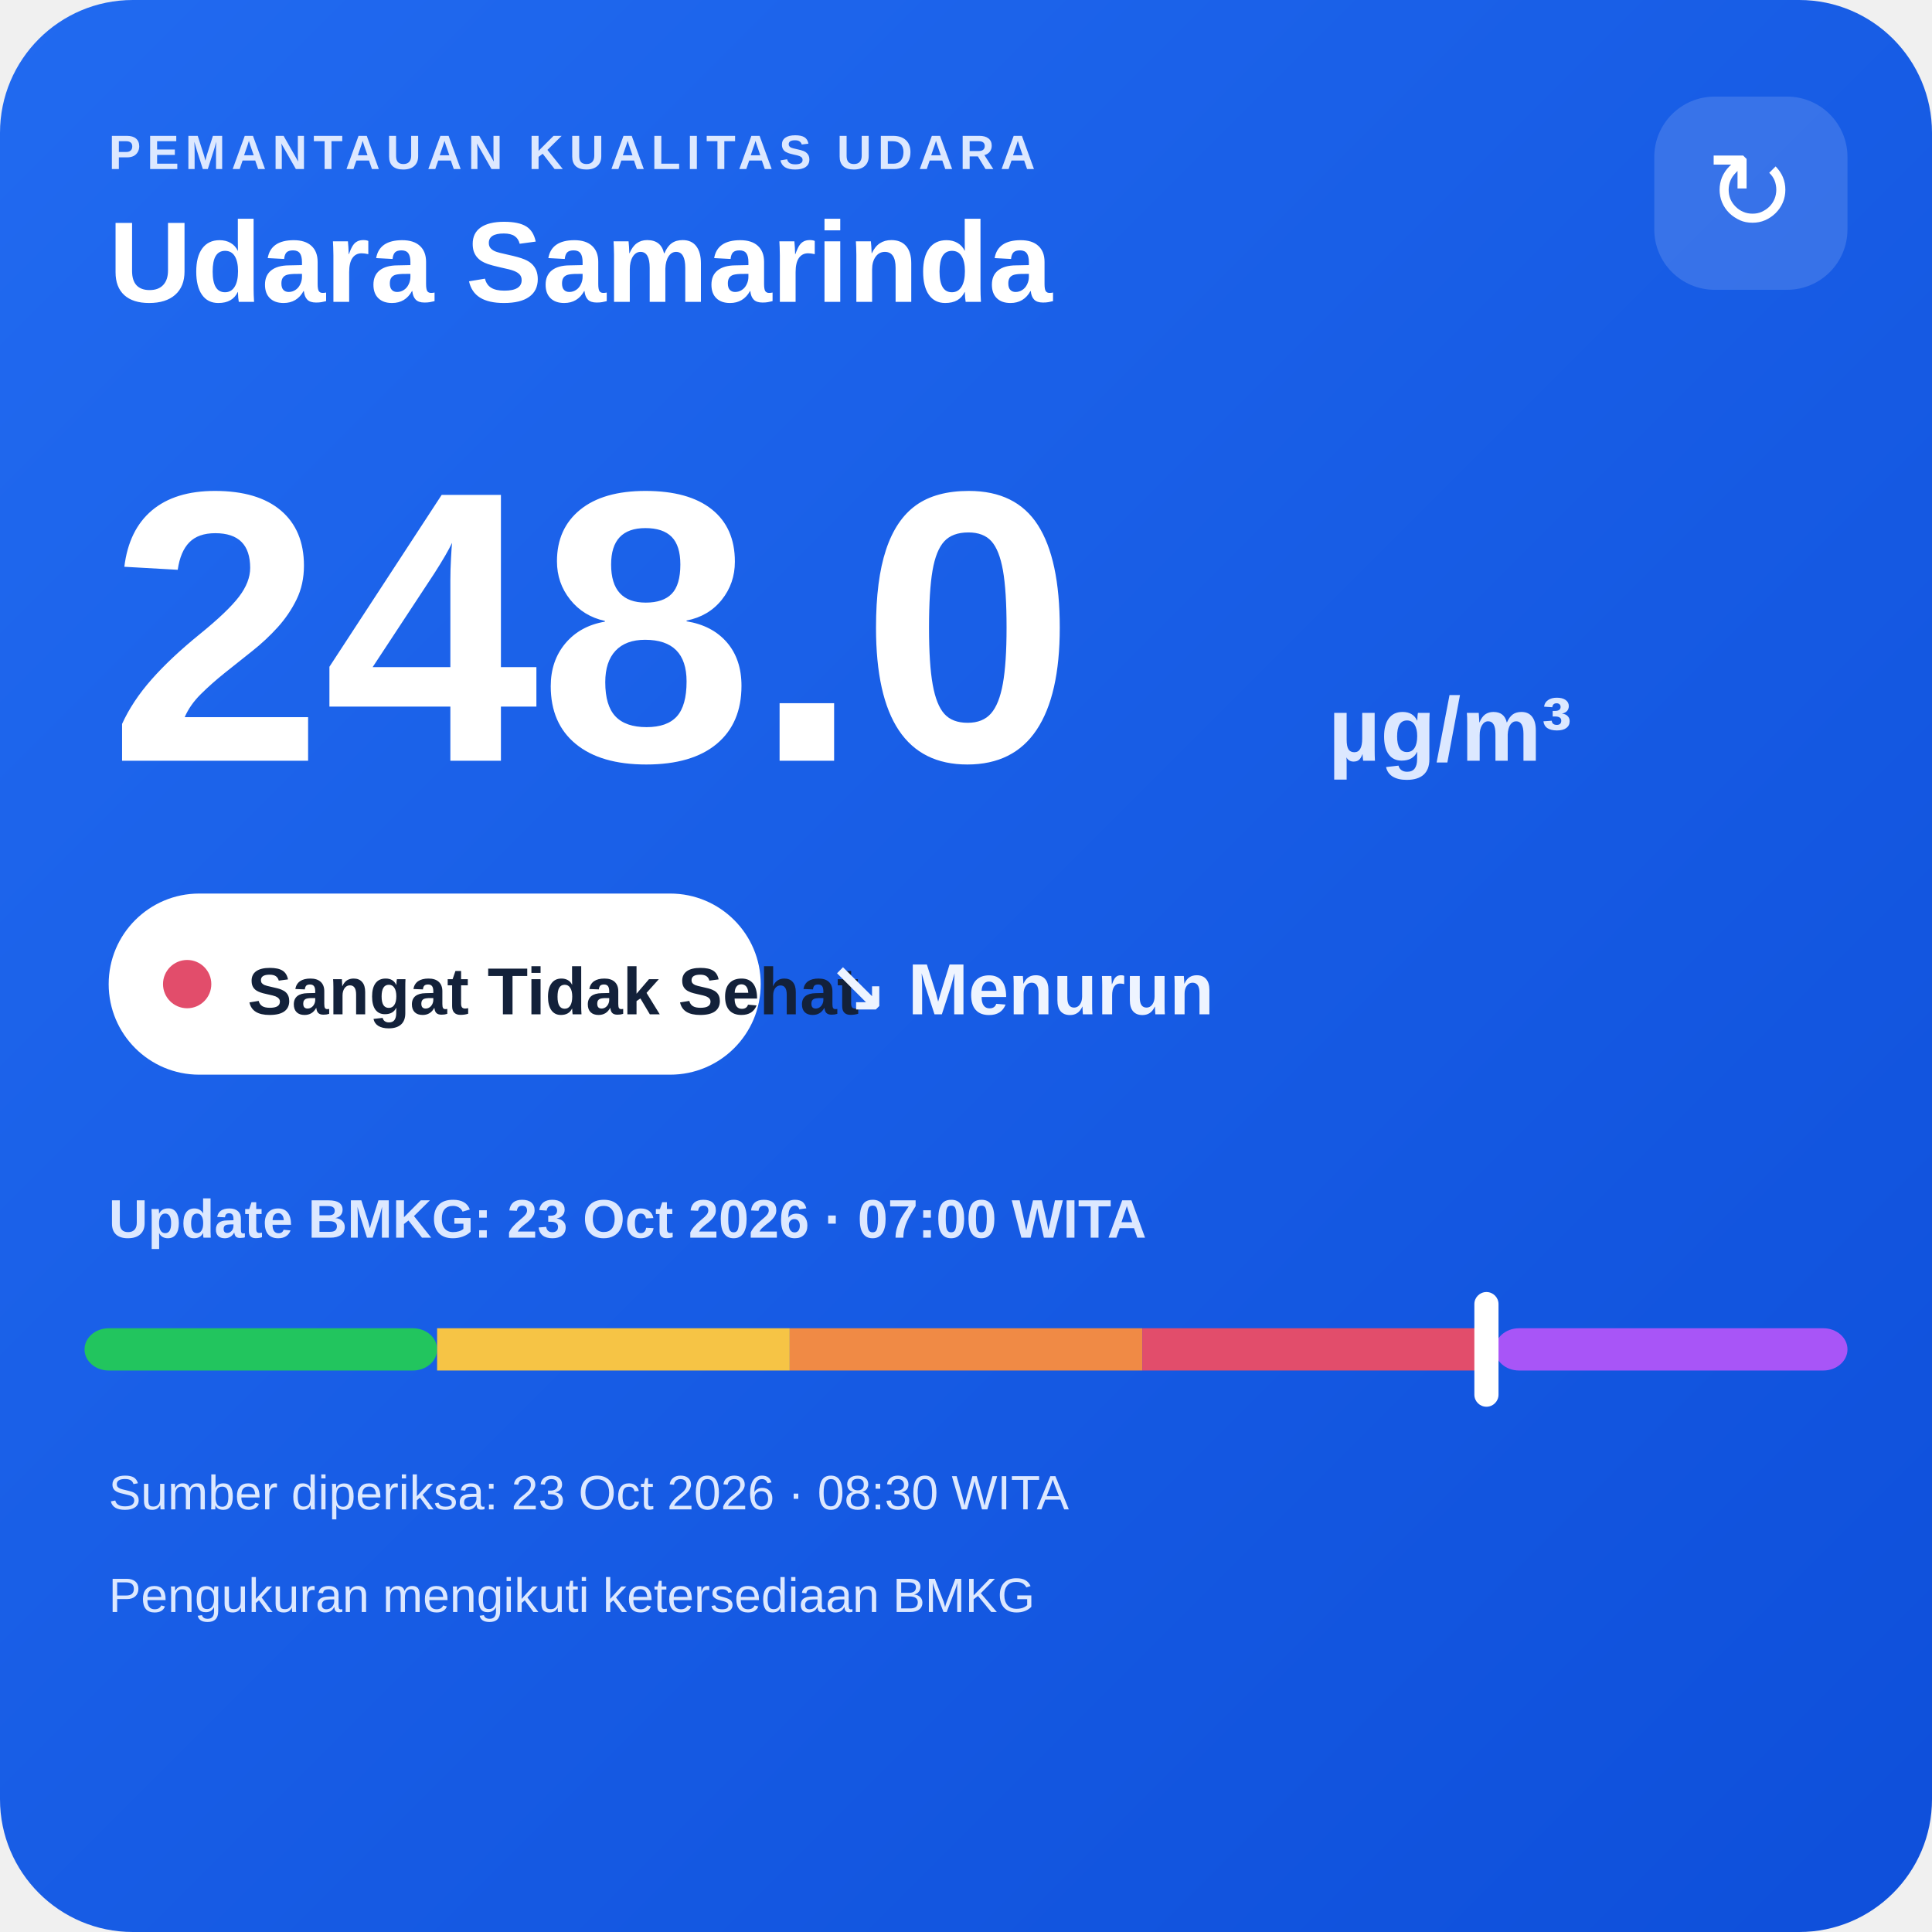
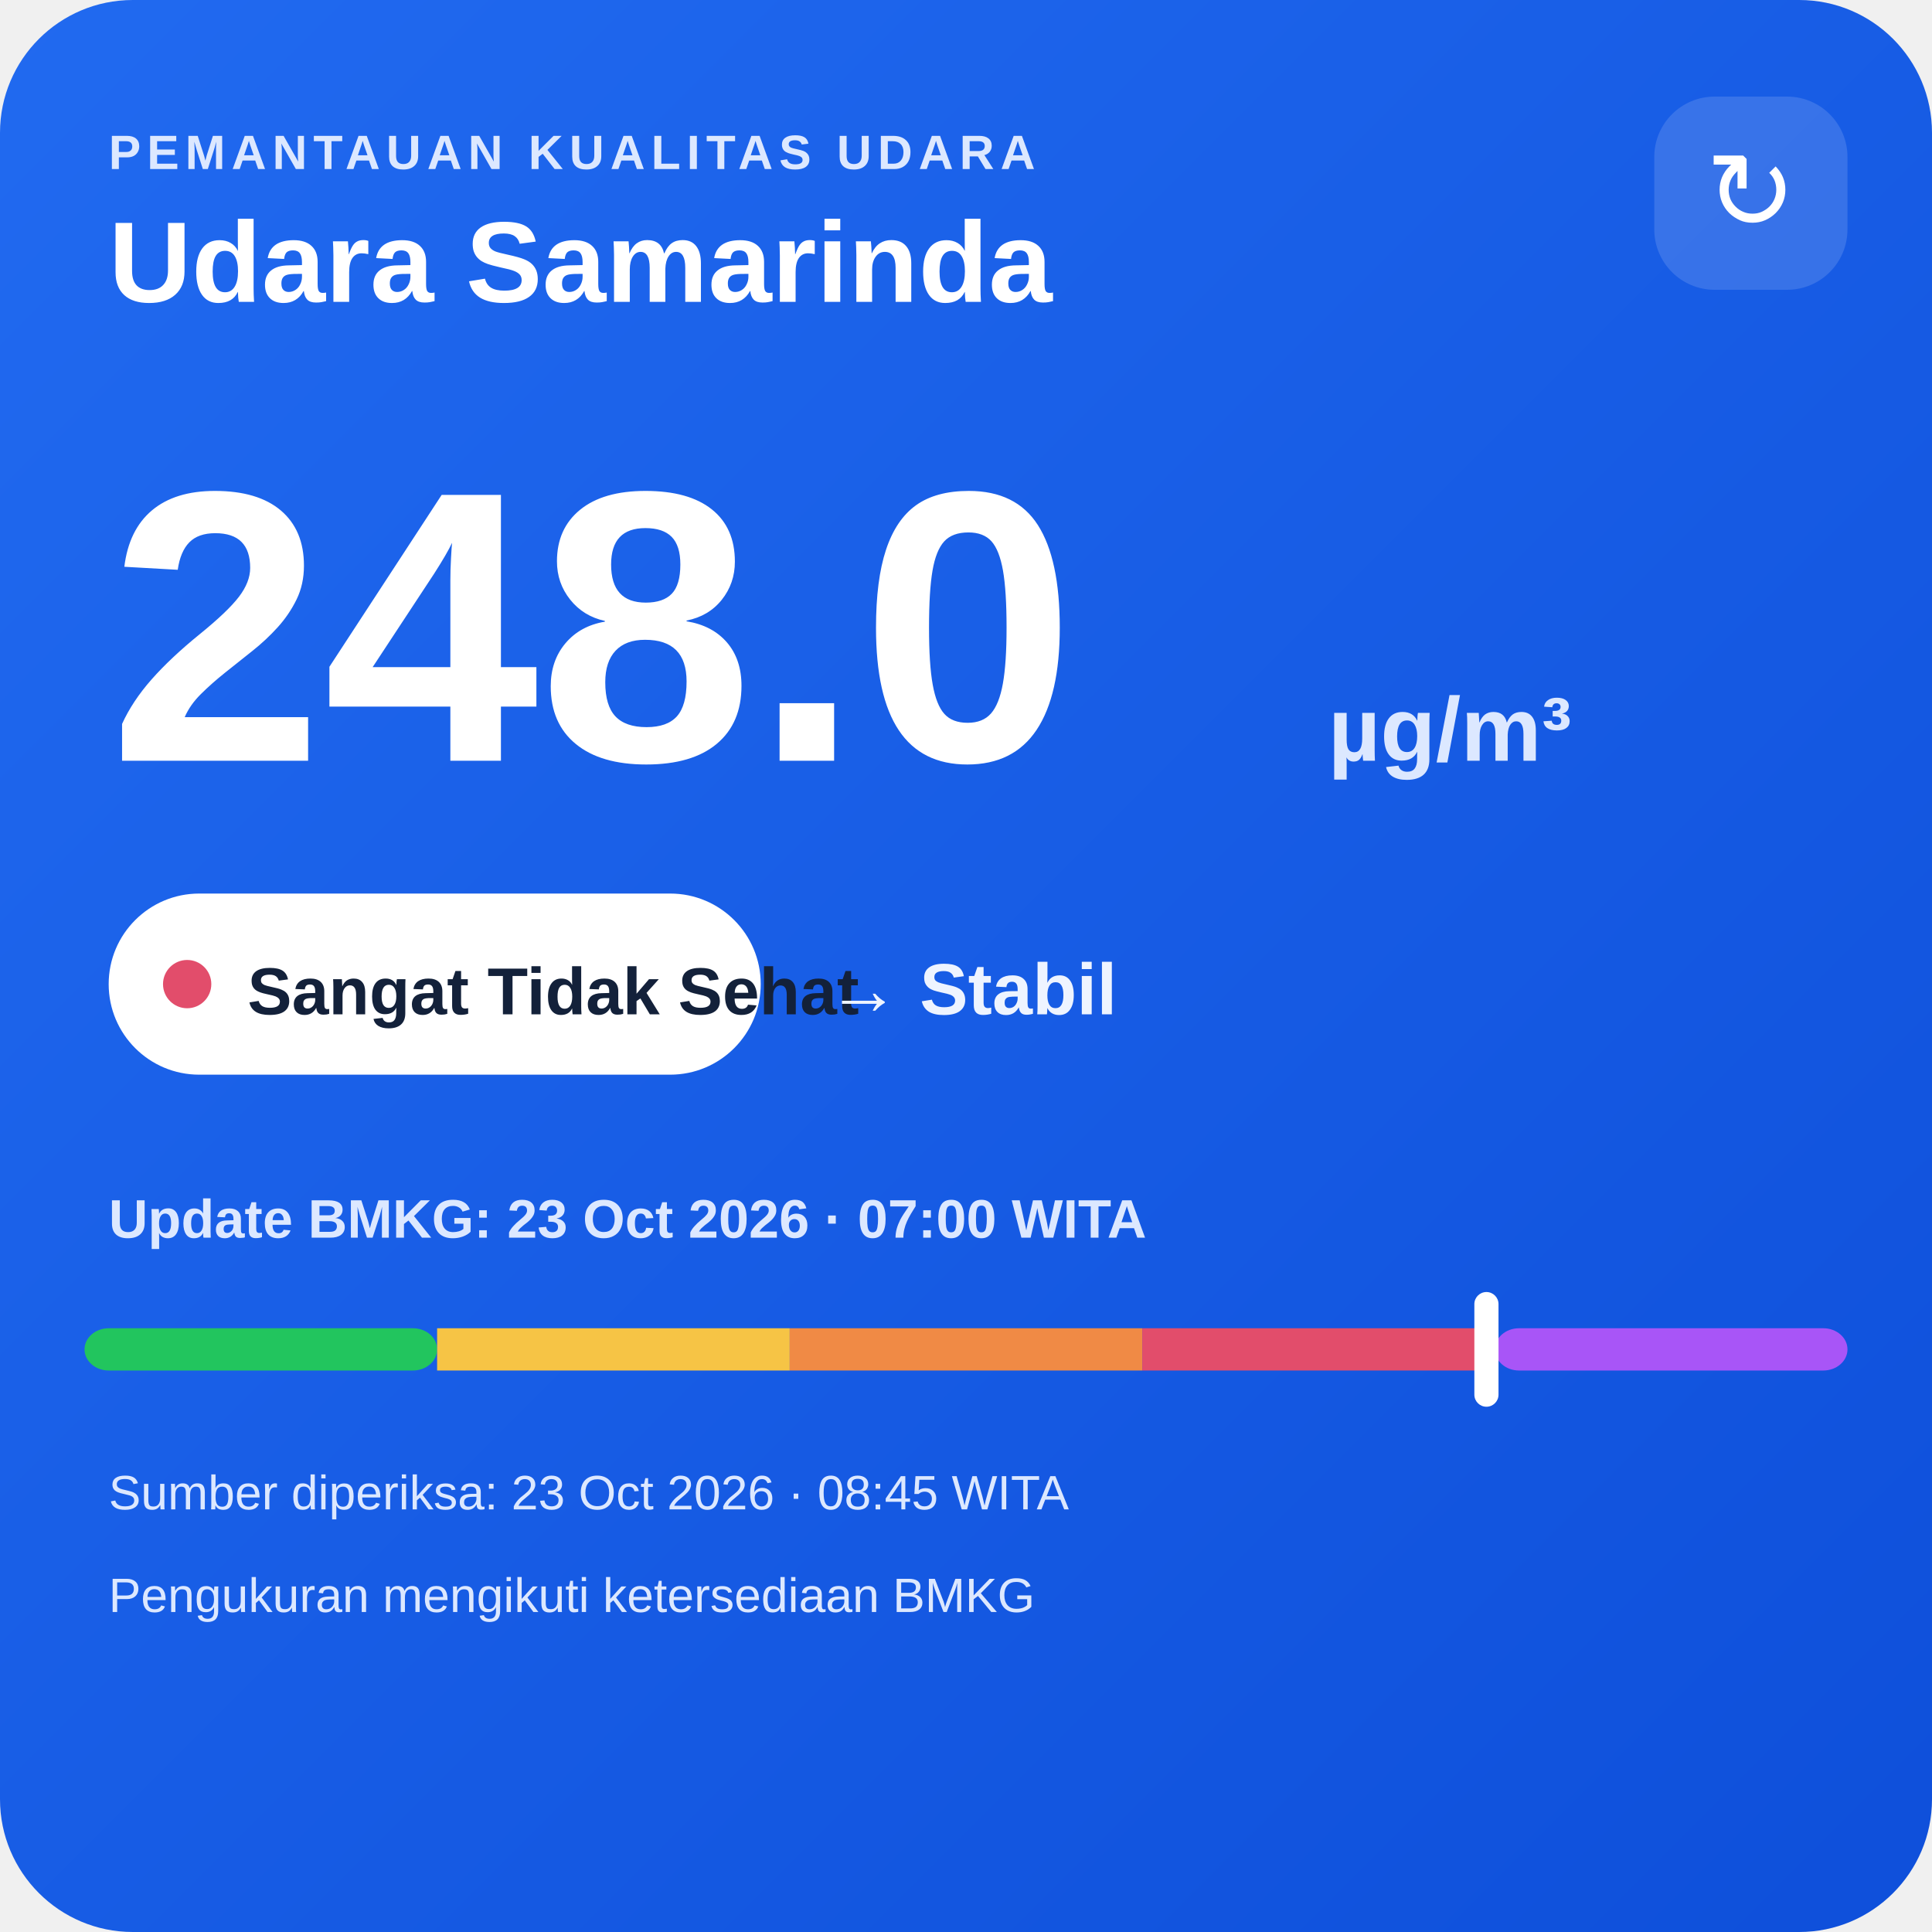
<svg xmlns="http://www.w3.org/2000/svg" width="320" height="320" viewBox="0 0 320 320">
  <defs>
    <linearGradient id="bg" x1="0" y1="0" x2="1" y2="1">
      <stop offset="0" stop-color="#216af0" />
      <stop offset="1" stop-color="#0e4fda" />
    </linearGradient>
  </defs>
  <rect width="320" height="320" rx="22" fill="url(#bg)" />
  <text x="18" y="28" fill="#dce8ff" font-family="Arial,sans-serif" font-size="8" font-weight="700" letter-spacing="1">PEMANTAUAN KUALITAS UDARA</text>
  <text x="18" y="50" fill="#ffffff" font-family="Arial,sans-serif" font-size="19" font-weight="700">Udara Samarinda</text>
  <rect x="274" y="16" width="32" height="32" rx="10" fill="#ffffff" fill-opacity=".14" />
  <text x="290" y="38" text-anchor="middle" fill="#ffffff" font-family="Arial,sans-serif" font-size="18">↻</text>
  <text x="18" y="126" fill="#ffffff" font-family="Arial,sans-serif" font-size="64" font-weight="800">248.0</text>
  <text x="220" y="126" fill="#dce8ff" font-family="Arial,sans-serif" font-size="15" font-weight="700">µg/m³</text>
  <rect x="18" y="148" width="108" height="30" rx="15" fill="#ffffff" />
  <circle cx="31" cy="163" r="4" fill="#e24d6b" />
  <text x="41" y="168" fill="#13213a" font-family="Arial,sans-serif" font-size="11" font-weight="700">Sangat Tidak Sehat</text>
-   <text x="137" y="168" fill="#eef4ff" font-family="Arial,sans-serif" font-size="12" font-weight="700">↘ Menurun</text>
+   <text x="137" y="168" fill="#eef4ff" font-family="Arial,sans-serif" font-size="12" font-weight="700">→ Stabil</text>
  <text x="18" y="205" fill="#dce8ff" font-family="Arial,sans-serif" font-size="9" font-weight="700">Update BMKG: 23 Oct 2026 · 07:00 WITA</text>
  <rect x="14" y="220" width="58.4" height="7" rx="4" fill="#22c55e" />
  <rect x="72.4" y="220" width="58.4" height="7" fill="#f6c445" />
  <rect x="130.8" y="220" width="58.4" height="7" fill="#f08a45" />
  <rect x="189.2" y="220" width="58.4" height="7" fill="#e24d6b" />
  <rect x="247.6" y="220" width="58.4" height="7" rx="4" fill="#a855f7" />
  <rect x="244.2" y="214" width="4" height="19" rx="2" fill="#ffffff" />
-   <text x="18" y="250" fill="#dce8ff" font-family="Arial,sans-serif" font-size="8">Sumber diperiksa: 23 Oct 2026 · 08:30 WITA</text>
+   <text x="18" y="250" fill="#dce8ff" font-family="Arial,sans-serif" font-size="8">Sumber diperiksa: 23 Oct 2026 · 08:45 WITA</text>
  <text x="18" y="267" fill="#dce8ff" font-family="Arial,sans-serif" font-size="8">Pengukuran mengikuti ketersediaan BMKG</text>
</svg>
